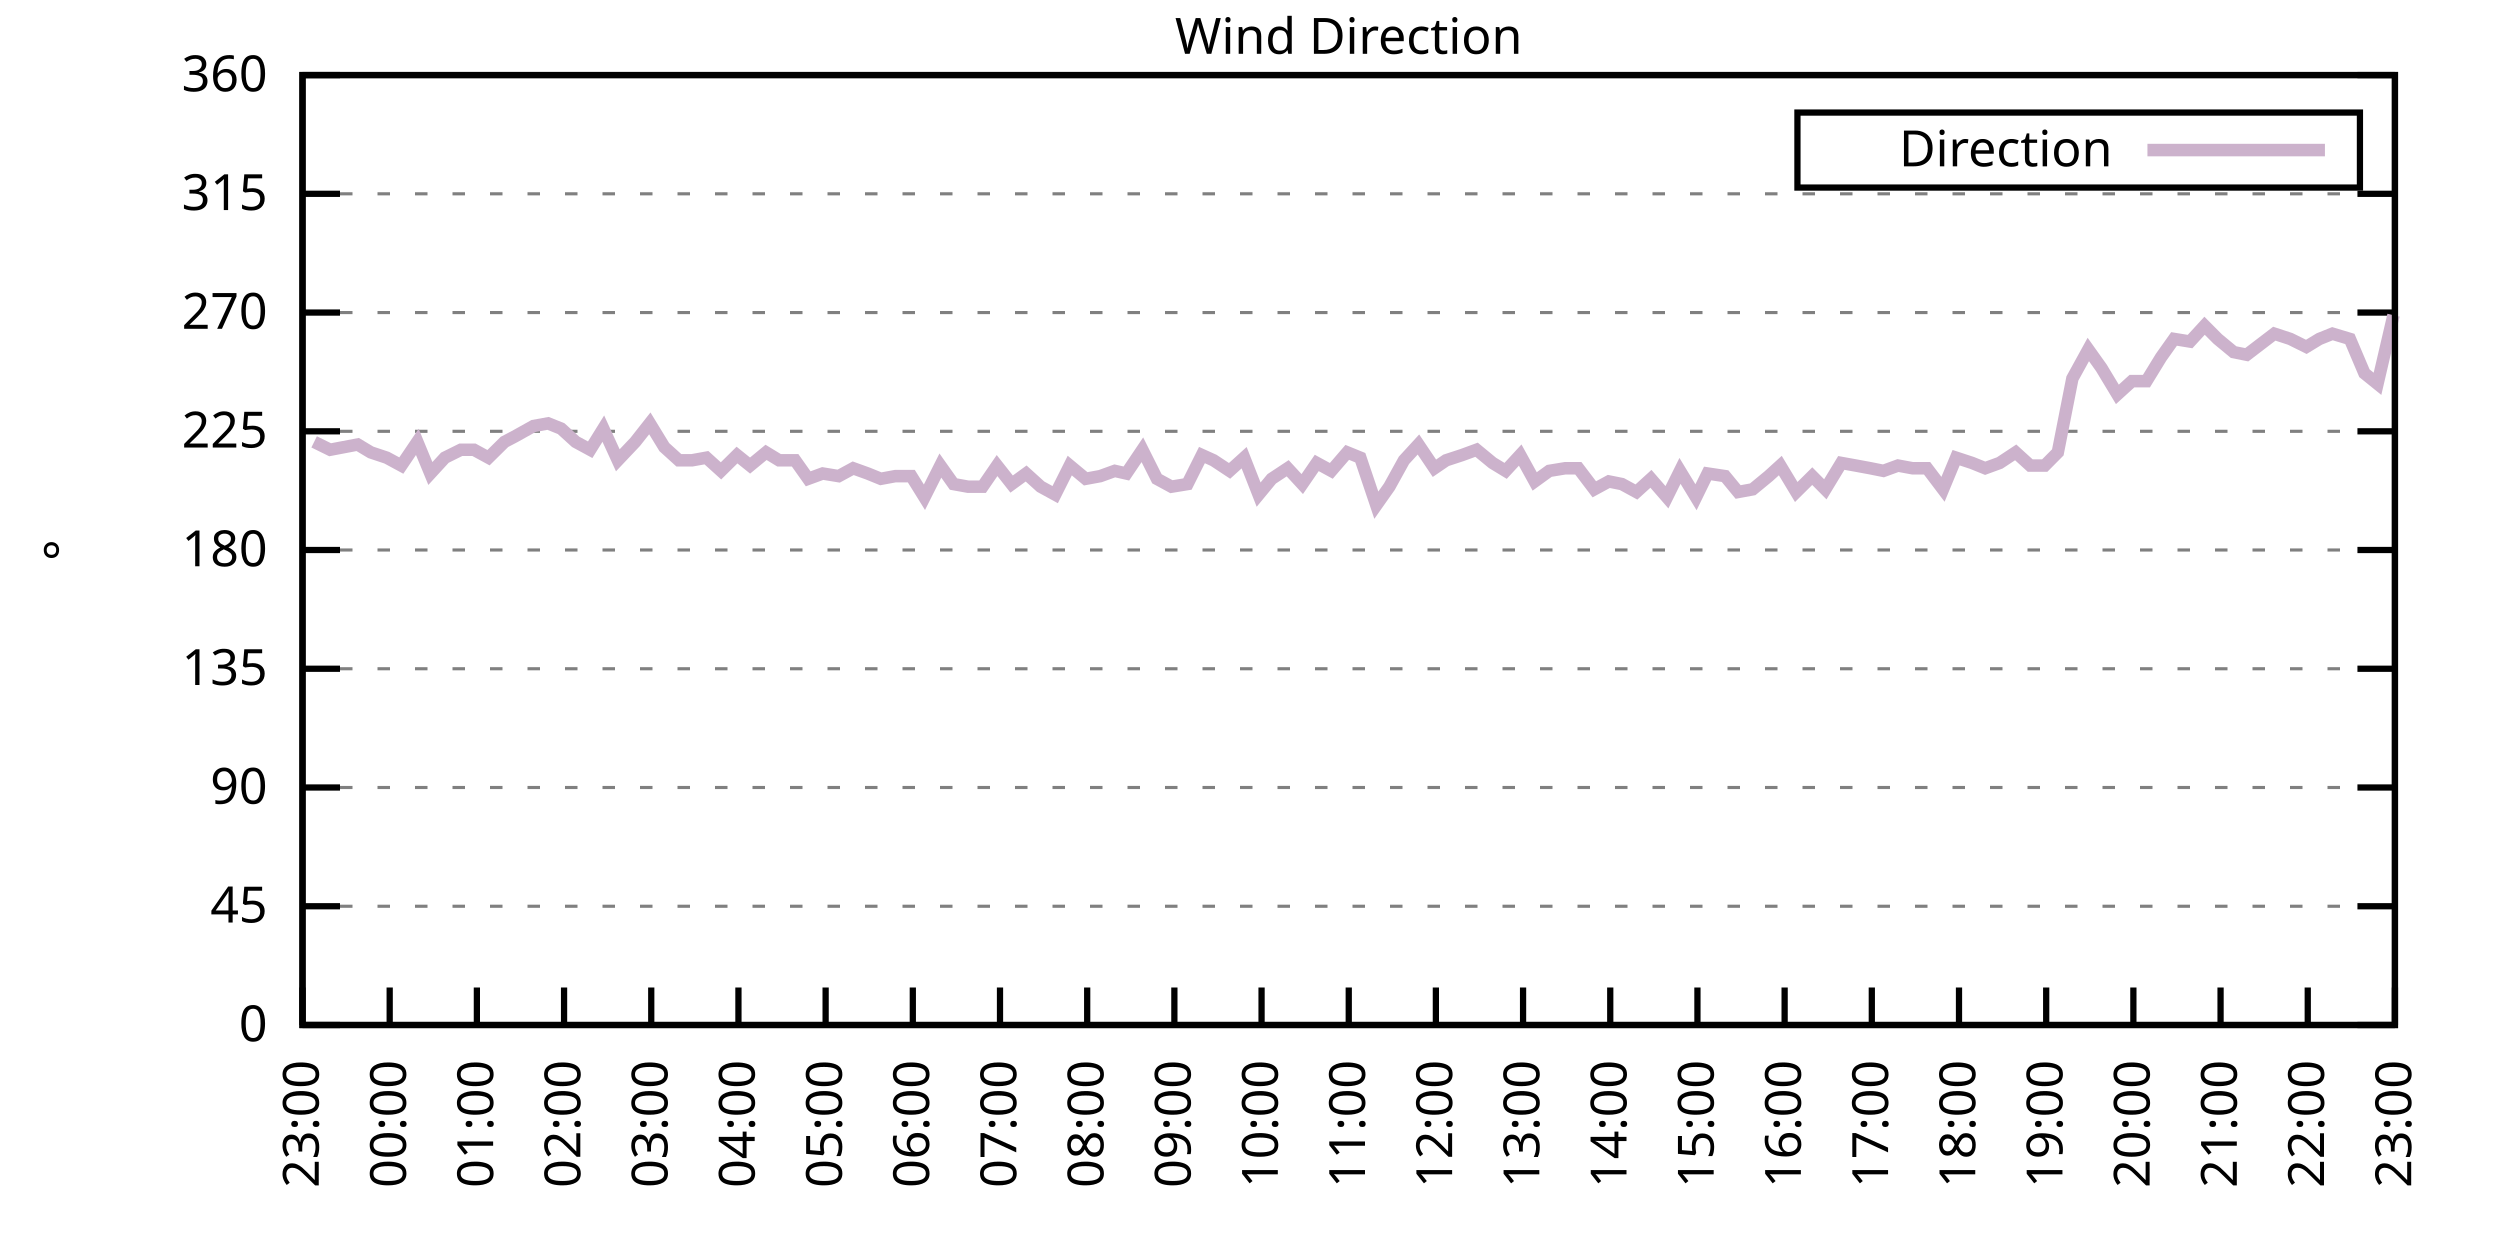
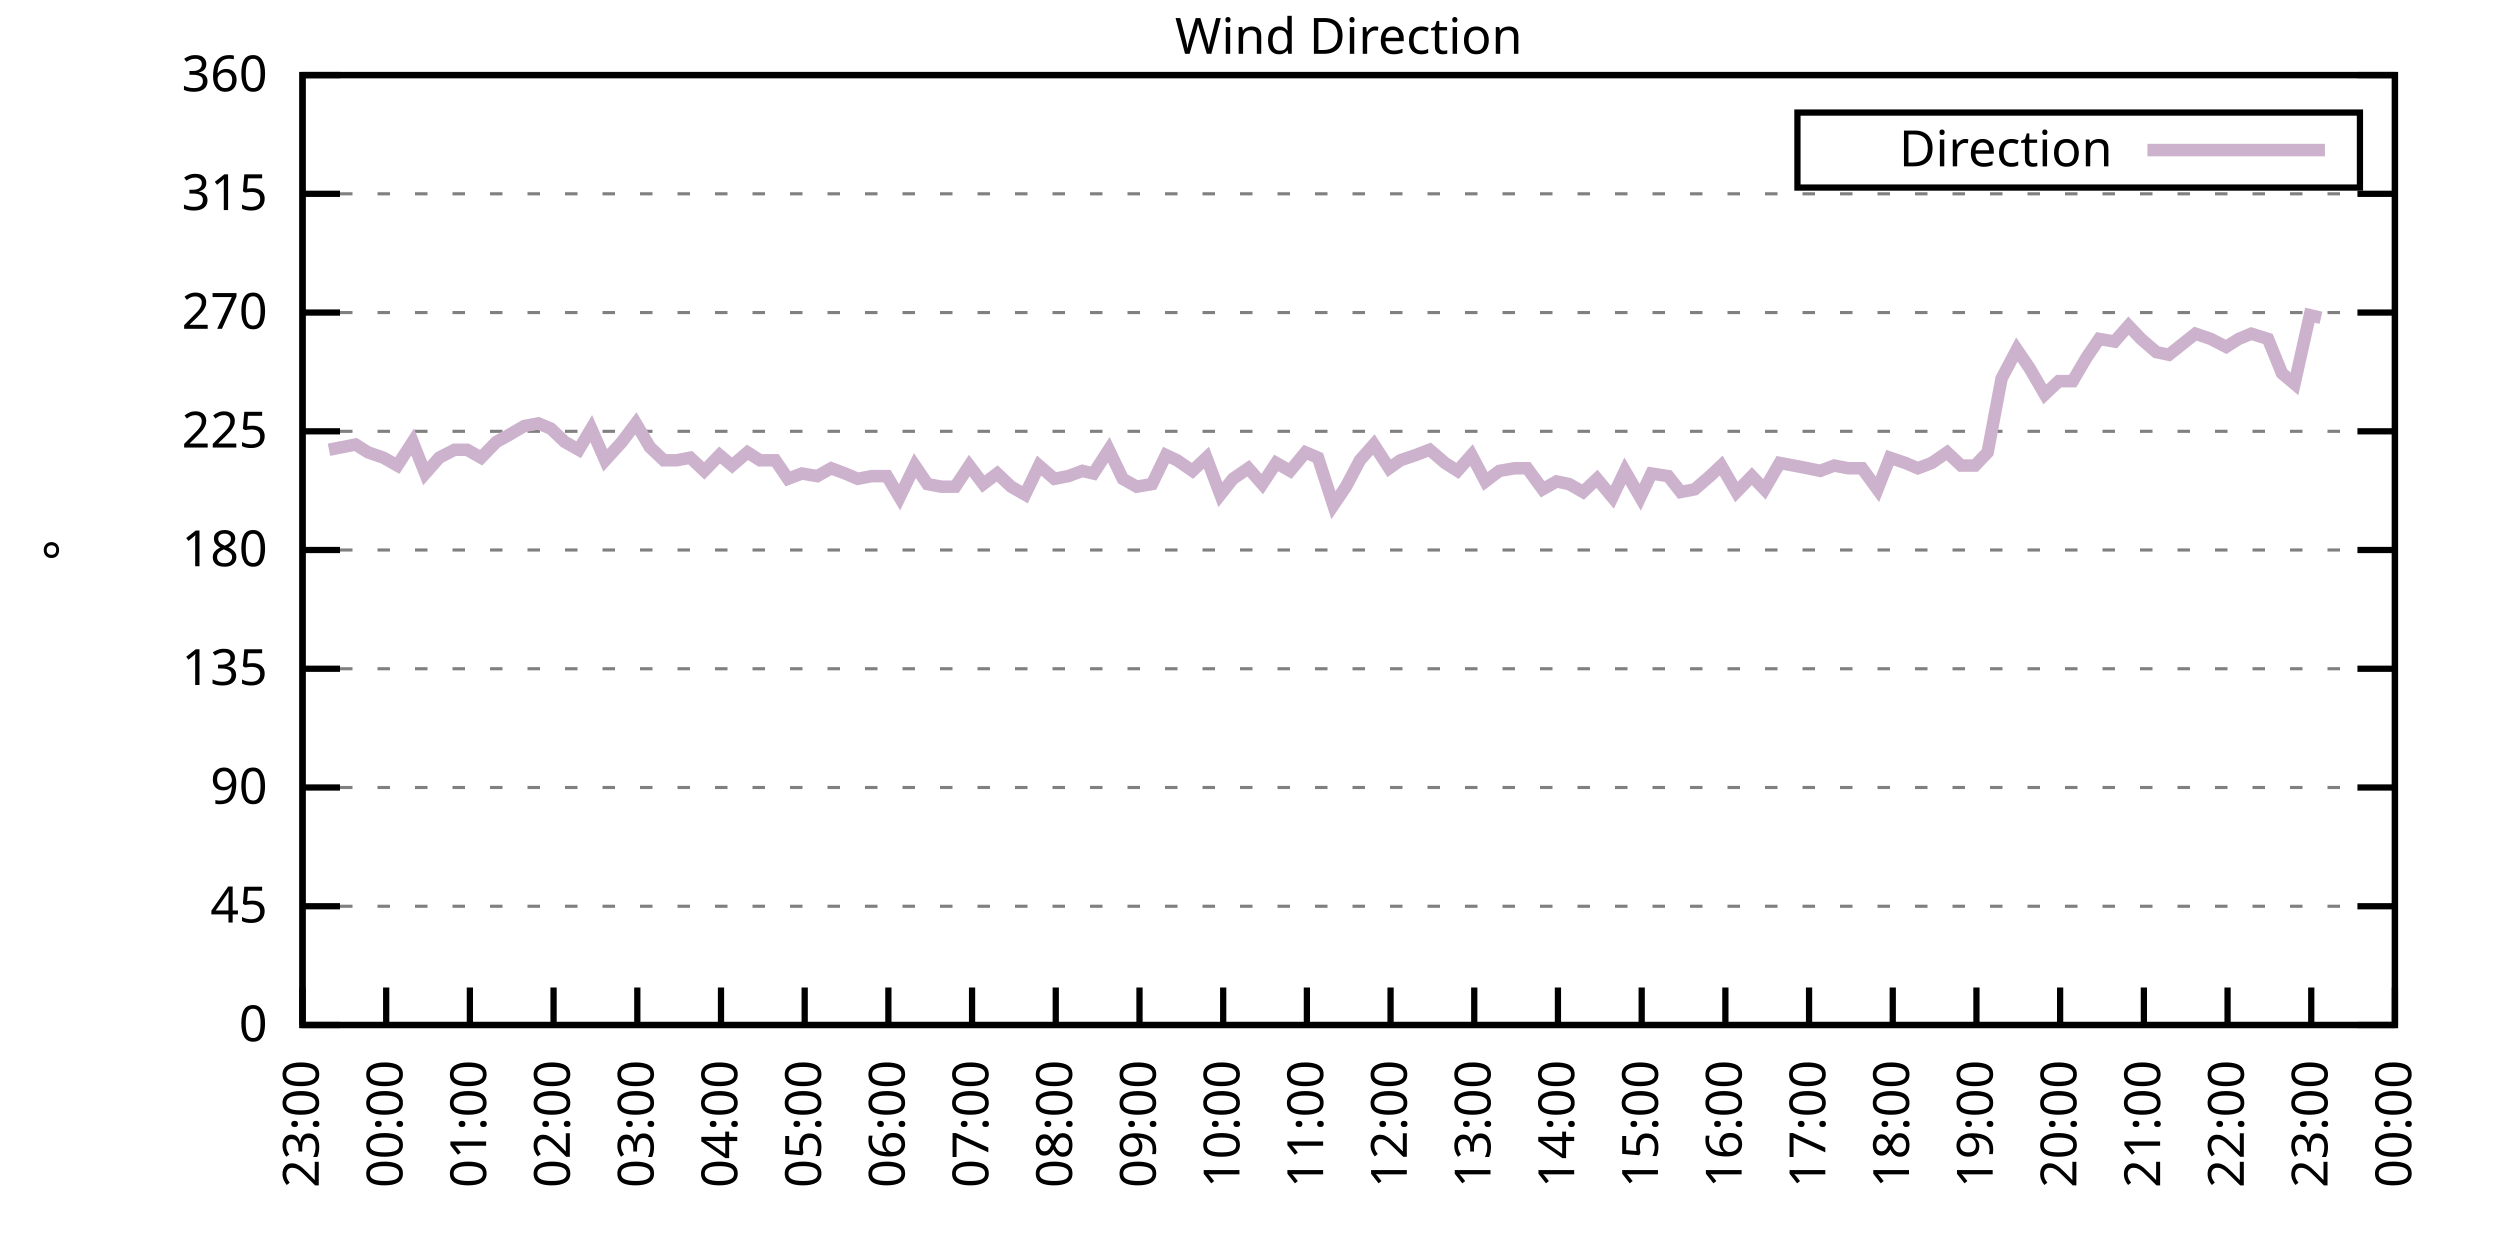
<svg xmlns="http://www.w3.org/2000/svg" xmlns:xlink="http://www.w3.org/1999/xlink" width="400" height="200" viewBox="0 0 400 200">
  <g id="gnuplot_canvas">
    <rect x="0" y="0" width="400" height="200" fill="none" />
    <defs>
      <circle id="gpDot" r="0.5" stroke-width="0.5" stroke="currentColor" />
      <path id="gpPt0" stroke-width="0.333" stroke="currentColor" d="M-1,0 h2 M0,-1 v2" />
      <path id="gpPt1" stroke-width="0.333" stroke="currentColor" d="M-1,-1 L1,1 M1,-1 L-1,1" />
      <path id="gpPt2" stroke-width="0.333" stroke="currentColor" d="M-1,0 L1,0 M0,-1 L0,1 M-1,-1 L1,1 M-1,1 L1,-1" />
      <rect id="gpPt3" stroke-width="0.333" stroke="currentColor" x="-1" y="-1" width="2" height="2" />
      <rect id="gpPt4" stroke-width="0.333" stroke="currentColor" fill="currentColor" x="-1" y="-1" width="2" height="2" />
      <circle id="gpPt5" stroke-width="0.333" stroke="currentColor" cx="0" cy="0" r="1" />
      <use xlink:href="#gpPt5" id="gpPt6" fill="currentColor" stroke="none" />
      <path id="gpPt7" stroke-width="0.333" stroke="currentColor" d="M0,-1.33 L-1.33,0.67 L1.33,0.67 z" />
      <use xlink:href="#gpPt7" id="gpPt8" fill="currentColor" stroke="none" />
      <use xlink:href="#gpPt7" id="gpPt9" stroke="currentColor" transform="rotate(180)" />
      <use xlink:href="#gpPt9" id="gpPt10" fill="currentColor" stroke="none" />
      <use xlink:href="#gpPt3" id="gpPt11" stroke="currentColor" transform="rotate(45)" />
      <use xlink:href="#gpPt11" id="gpPt12" fill="currentColor" stroke="none" />
      <path id="gpPt13" stroke-width="0.333" stroke="currentColor" d="M0,1.330 L1.265,0.411 L0.782,-1.067 L-0.782,-1.076 L-1.265,0.411 z" />
      <use xlink:href="#gpPt13" id="gpPt14" fill="currentColor" stroke="none" />
      <filter id="textbox" filterUnits="objectBoundingBox" x="0" y="0" height="1" width="1">
        <feFlood flood-color="white" flood-opacity="1" result="bgnd" />
        <feComposite in="SourceGraphic" in2="bgnd" operator="atop" />
      </filter>
      <filter id="greybox" filterUnits="objectBoundingBox" x="0" y="0" height="1" width="1">
        <feFlood flood-color="lightgrey" flood-opacity="1" result="grey" />
        <feComposite in="SourceGraphic" in2="grey" operator="atop" />
      </filter>
    </defs>
    <g fill="none" color="white" stroke="currentColor" stroke-width="1.00" stroke-linecap="butt" stroke-linejoin="miter">
</g>
    <g fill="none" color="black" stroke="currentColor" stroke-width="1.00" stroke-linecap="butt" stroke-linejoin="miter">
      <g stroke="none" shape-rendering="crispEdges">
        <polygon fill="rgb(255, 255, 255)" points="48.40,164.00 383.18,164.00 383.18,12.02 48.40,12.02 " />
      </g>
    </g>
    <g fill="none" color="black" stroke="currentColor" stroke-width="1.00" stroke-linecap="butt" stroke-linejoin="miter">
</g>
    <g fill="none" color="black" stroke="black" stroke-width="0.50" stroke-linecap="butt" stroke-linejoin="miter">
</g>
    <g fill="none" color="gray" stroke="currentColor" stroke-width="0.50" stroke-linecap="butt" stroke-linejoin="miter">
      <path stroke="gray" stroke-dasharray="2,4" class="gridline" d="M48.40,164.00 L383.19,164.00  " />
    </g>
    <g fill="none" color="gray" stroke="gray" stroke-width="1.00" stroke-linecap="butt" stroke-linejoin="miter">
</g>
    <g fill="none" color="black" stroke="currentColor" stroke-width="1.00" stroke-linecap="butt" stroke-linejoin="miter">
      <path stroke="black" d="M48.40,164.00 L54.40,164.00 M383.19,164.00 L377.19,164.00  " />
      <g transform="translate(42.80,166.60)" stroke="none" fill="black" font-family="Sans" font-size="8.00" text-anchor="end">
        <text>
          <tspan font-family="Sans"> 0</tspan>
        </text>
      </g>
    </g>
    <g fill="none" color="black" stroke="currentColor" stroke-width="1.00" stroke-linecap="butt" stroke-linejoin="miter">
</g>
    <g fill="none" color="black" stroke="black" stroke-width="0.50" stroke-linecap="butt" stroke-linejoin="miter">
</g>
    <g fill="none" color="gray" stroke="currentColor" stroke-width="0.50" stroke-linecap="butt" stroke-linejoin="miter">
      <path stroke="gray" stroke-dasharray="2,4" class="gridline" d="M48.40,145.00 L383.19,145.00  " />
    </g>
    <g fill="none" color="gray" stroke="gray" stroke-width="1.00" stroke-linecap="butt" stroke-linejoin="miter">
</g>
    <g fill="none" color="black" stroke="currentColor" stroke-width="1.00" stroke-linecap="butt" stroke-linejoin="miter">
      <path stroke="black" d="M48.40,145.00 L54.40,145.00 M383.19,145.00 L377.19,145.00  " />
      <g transform="translate(42.80,147.60)" stroke="none" fill="black" font-family="Sans" font-size="8.00" text-anchor="end">
        <text>
          <tspan font-family="Sans"> 45</tspan>
        </text>
      </g>
    </g>
    <g fill="none" color="black" stroke="currentColor" stroke-width="1.00" stroke-linecap="butt" stroke-linejoin="miter">
</g>
    <g fill="none" color="black" stroke="black" stroke-width="0.50" stroke-linecap="butt" stroke-linejoin="miter">
</g>
    <g fill="none" color="gray" stroke="currentColor" stroke-width="0.50" stroke-linecap="butt" stroke-linejoin="miter">
      <path stroke="gray" stroke-dasharray="2,4" class="gridline" d="M48.40,126.00 L383.19,126.00  " />
    </g>
    <g fill="none" color="gray" stroke="gray" stroke-width="1.00" stroke-linecap="butt" stroke-linejoin="miter">
</g>
    <g fill="none" color="black" stroke="currentColor" stroke-width="1.00" stroke-linecap="butt" stroke-linejoin="miter">
      <path stroke="black" d="M48.40,126.00 L54.40,126.00 M383.19,126.00 L377.19,126.00  " />
      <g transform="translate(42.80,128.60)" stroke="none" fill="black" font-family="Sans" font-size="8.00" text-anchor="end">
        <text>
          <tspan font-family="Sans"> 90</tspan>
        </text>
      </g>
    </g>
    <g fill="none" color="black" stroke="currentColor" stroke-width="1.00" stroke-linecap="butt" stroke-linejoin="miter">
</g>
    <g fill="none" color="black" stroke="black" stroke-width="0.50" stroke-linecap="butt" stroke-linejoin="miter">
</g>
    <g fill="none" color="gray" stroke="currentColor" stroke-width="0.50" stroke-linecap="butt" stroke-linejoin="miter">
      <path stroke="gray" stroke-dasharray="2,4" class="gridline" d="M48.40,107.00 L383.19,107.00  " />
    </g>
    <g fill="none" color="gray" stroke="gray" stroke-width="1.00" stroke-linecap="butt" stroke-linejoin="miter">
</g>
    <g fill="none" color="black" stroke="currentColor" stroke-width="1.00" stroke-linecap="butt" stroke-linejoin="miter">
      <path stroke="black" d="M48.40,107.00 L54.40,107.00 M383.19,107.00 L377.19,107.00  " />
      <g transform="translate(42.80,109.60)" stroke="none" fill="black" font-family="Sans" font-size="8.00" text-anchor="end">
        <text>
          <tspan font-family="Sans"> 135</tspan>
        </text>
      </g>
    </g>
    <g fill="none" color="black" stroke="currentColor" stroke-width="1.00" stroke-linecap="butt" stroke-linejoin="miter">
</g>
    <g fill="none" color="black" stroke="black" stroke-width="0.50" stroke-linecap="butt" stroke-linejoin="miter">
</g>
    <g fill="none" color="gray" stroke="currentColor" stroke-width="0.50" stroke-linecap="butt" stroke-linejoin="miter">
      <path stroke="gray" stroke-dasharray="2,4" class="gridline" d="M48.40,88.00 L383.19,88.00  " />
    </g>
    <g fill="none" color="gray" stroke="gray" stroke-width="1.00" stroke-linecap="butt" stroke-linejoin="miter">
</g>
    <g fill="none" color="black" stroke="currentColor" stroke-width="1.00" stroke-linecap="butt" stroke-linejoin="miter">
      <path stroke="black" d="M48.40,88.00 L54.40,88.00 M383.19,88.00 L377.19,88.00  " />
      <g transform="translate(42.80,90.60)" stroke="none" fill="black" font-family="Sans" font-size="8.00" text-anchor="end">
        <text>
          <tspan font-family="Sans"> 180</tspan>
        </text>
      </g>
    </g>
    <g fill="none" color="black" stroke="currentColor" stroke-width="1.00" stroke-linecap="butt" stroke-linejoin="miter">
</g>
    <g fill="none" color="black" stroke="black" stroke-width="0.50" stroke-linecap="butt" stroke-linejoin="miter">
</g>
    <g fill="none" color="gray" stroke="currentColor" stroke-width="0.50" stroke-linecap="butt" stroke-linejoin="miter">
      <path stroke="gray" stroke-dasharray="2,4" class="gridline" d="M48.40,69.01 L383.19,69.01  " />
    </g>
    <g fill="none" color="gray" stroke="gray" stroke-width="1.00" stroke-linecap="butt" stroke-linejoin="miter">
</g>
    <g fill="none" color="black" stroke="currentColor" stroke-width="1.00" stroke-linecap="butt" stroke-linejoin="miter">
      <path stroke="black" d="M48.40,69.01 L54.40,69.01 M383.19,69.01 L377.19,69.01  " />
      <g transform="translate(42.80,71.61)" stroke="none" fill="black" font-family="Sans" font-size="8.00" text-anchor="end">
        <text>
          <tspan font-family="Sans"> 225</tspan>
        </text>
      </g>
    </g>
    <g fill="none" color="black" stroke="currentColor" stroke-width="1.00" stroke-linecap="butt" stroke-linejoin="miter">
</g>
    <g fill="none" color="black" stroke="black" stroke-width="0.50" stroke-linecap="butt" stroke-linejoin="miter">
</g>
    <g fill="none" color="gray" stroke="currentColor" stroke-width="0.50" stroke-linecap="butt" stroke-linejoin="miter">
      <path stroke="gray" stroke-dasharray="2,4" class="gridline" d="M48.40,50.01 L383.19,50.01  " />
    </g>
    <g fill="none" color="gray" stroke="gray" stroke-width="1.00" stroke-linecap="butt" stroke-linejoin="miter">
</g>
    <g fill="none" color="black" stroke="currentColor" stroke-width="1.00" stroke-linecap="butt" stroke-linejoin="miter">
      <path stroke="black" d="M48.40,50.01 L54.40,50.01 M383.19,50.01 L377.19,50.01  " />
      <g transform="translate(42.80,52.61)" stroke="none" fill="black" font-family="Sans" font-size="8.00" text-anchor="end">
        <text>
          <tspan font-family="Sans"> 270</tspan>
        </text>
      </g>
    </g>
    <g fill="none" color="black" stroke="currentColor" stroke-width="1.00" stroke-linecap="butt" stroke-linejoin="miter">
</g>
    <g fill="none" color="black" stroke="black" stroke-width="0.50" stroke-linecap="butt" stroke-linejoin="miter">
</g>
    <g fill="none" color="gray" stroke="currentColor" stroke-width="0.50" stroke-linecap="butt" stroke-linejoin="miter">
      <path stroke="gray" stroke-dasharray="2,4" class="gridline" d="M48.40,31.01 L383.19,31.01  " />
    </g>
    <g fill="none" color="gray" stroke="gray" stroke-width="1.00" stroke-linecap="butt" stroke-linejoin="miter">
</g>
    <g fill="none" color="black" stroke="currentColor" stroke-width="1.00" stroke-linecap="butt" stroke-linejoin="miter">
      <path stroke="black" d="M48.40,31.01 L54.40,31.01 M383.19,31.01 L377.19,31.01  " />
      <g transform="translate(42.80,33.61)" stroke="none" fill="black" font-family="Sans" font-size="8.00" text-anchor="end">
        <text>
          <tspan font-family="Sans"> 315</tspan>
        </text>
      </g>
    </g>
    <g fill="none" color="black" stroke="currentColor" stroke-width="1.00" stroke-linecap="butt" stroke-linejoin="miter">
</g>
    <g fill="none" color="black" stroke="black" stroke-width="0.50" stroke-linecap="butt" stroke-linejoin="miter">
</g>
    <g fill="none" color="gray" stroke="currentColor" stroke-width="0.50" stroke-linecap="butt" stroke-linejoin="miter">
      <path stroke="gray" stroke-dasharray="2,4" class="gridline" d="M48.40,12.01 L383.19,12.01  " />
    </g>
    <g fill="none" color="gray" stroke="gray" stroke-width="1.00" stroke-linecap="butt" stroke-linejoin="miter">
</g>
    <g fill="none" color="black" stroke="currentColor" stroke-width="1.00" stroke-linecap="butt" stroke-linejoin="miter">
      <path stroke="black" d="M48.40,12.01 L54.40,12.01 M383.19,12.01 L377.19,12.01  " />
      <g transform="translate(42.80,14.61)" stroke="none" fill="black" font-family="Sans" font-size="8.00" text-anchor="end">
        <text>
          <tspan font-family="Sans"> 360</tspan>
        </text>
      </g>
    </g>
    <g fill="none" color="black" stroke="currentColor" stroke-width="1.00" stroke-linecap="butt" stroke-linejoin="miter">
      <path stroke="black" d="M48.40,164.00 L48.40,158.00  " />
      <g transform="translate(51.00,169.60) rotate(270.00)" stroke="none" fill="black" font-family="Sans" font-size="8.00" text-anchor="end">
        <text>
          <tspan font-family="Sans">23:00</tspan>
        </text>
      </g>
    </g>
    <g fill="none" color="black" stroke="currentColor" stroke-width="1.00" stroke-linecap="butt" stroke-linejoin="miter">
-       <path stroke="black" d="M62.35,164.00 L62.35,158.00  " />
-       <g transform="translate(64.95,169.60) rotate(270.00)" stroke="none" fill="black" font-family="Sans" font-size="8.00" text-anchor="end">
+       <path stroke="black" d="M61.79,164.00 L61.79,158.00  " />
+       <g transform="translate(64.39,169.60) rotate(270.00)" stroke="none" fill="black" font-family="Sans" font-size="8.00" text-anchor="end">
        <text>
          <tspan font-family="Sans">00:00</tspan>
        </text>
      </g>
    </g>
    <g fill="none" color="black" stroke="currentColor" stroke-width="1.00" stroke-linecap="butt" stroke-linejoin="miter">
-       <path stroke="black" d="M76.30,164.00 L76.30,158.00  " />
-       <g transform="translate(78.90,169.60) rotate(270.00)" stroke="none" fill="black" font-family="Sans" font-size="8.00" text-anchor="end">
+       <path stroke="black" d="M75.18,164.00 L75.18,158.00  " />
+       <g transform="translate(77.78,169.60) rotate(270.00)" stroke="none" fill="black" font-family="Sans" font-size="8.00" text-anchor="end">
        <text>
          <tspan font-family="Sans">01:00</tspan>
        </text>
      </g>
    </g>
    <g fill="none" color="black" stroke="currentColor" stroke-width="1.00" stroke-linecap="butt" stroke-linejoin="miter">
-       <path stroke="black" d="M90.25,164.00 L90.25,158.00  " />
-       <g transform="translate(92.85,169.60) rotate(270.00)" stroke="none" fill="black" font-family="Sans" font-size="8.00" text-anchor="end">
+       <path stroke="black" d="M88.57,164.00 L88.57,158.00  " />
+       <g transform="translate(91.17,169.60) rotate(270.00)" stroke="none" fill="black" font-family="Sans" font-size="8.00" text-anchor="end">
        <text>
          <tspan font-family="Sans">02:00</tspan>
        </text>
      </g>
    </g>
    <g fill="none" color="black" stroke="currentColor" stroke-width="1.00" stroke-linecap="butt" stroke-linejoin="miter">
-       <path stroke="black" d="M104.20,164.00 L104.20,158.00  " />
-       <g transform="translate(106.80,169.60) rotate(270.00)" stroke="none" fill="black" font-family="Sans" font-size="8.00" text-anchor="end">
+       <path stroke="black" d="M101.97,164.00 L101.97,158.00  " />
+       <g transform="translate(104.57,169.60) rotate(270.00)" stroke="none" fill="black" font-family="Sans" font-size="8.00" text-anchor="end">
        <text>
          <tspan font-family="Sans">03:00</tspan>
        </text>
      </g>
    </g>
    <g fill="none" color="black" stroke="currentColor" stroke-width="1.00" stroke-linecap="butt" stroke-linejoin="miter">
-       <path stroke="black" d="M118.15,164.00 L118.15,158.00  " />
-       <g transform="translate(120.75,169.60) rotate(270.00)" stroke="none" fill="black" font-family="Sans" font-size="8.00" text-anchor="end">
+       <path stroke="black" d="M115.36,164.00 L115.36,158.00  " />
+       <g transform="translate(117.96,169.60) rotate(270.00)" stroke="none" fill="black" font-family="Sans" font-size="8.00" text-anchor="end">
        <text>
          <tspan font-family="Sans">04:00</tspan>
        </text>
      </g>
    </g>
    <g fill="none" color="black" stroke="currentColor" stroke-width="1.00" stroke-linecap="butt" stroke-linejoin="miter">
-       <path stroke="black" d="M132.10,164.00 L132.10,158.00  " />
-       <g transform="translate(134.70,169.60) rotate(270.00)" stroke="none" fill="black" font-family="Sans" font-size="8.00" text-anchor="end">
+       <path stroke="black" d="M128.75,164.00 L128.75,158.00  " />
+       <g transform="translate(131.35,169.60) rotate(270.00)" stroke="none" fill="black" font-family="Sans" font-size="8.00" text-anchor="end">
        <text>
          <tspan font-family="Sans">05:00</tspan>
        </text>
      </g>
    </g>
    <g fill="none" color="black" stroke="currentColor" stroke-width="1.00" stroke-linecap="butt" stroke-linejoin="miter">
-       <path stroke="black" d="M146.05,164.00 L146.05,158.00  " />
-       <g transform="translate(148.65,169.60) rotate(270.00)" stroke="none" fill="black" font-family="Sans" font-size="8.00" text-anchor="end">
+       <path stroke="black" d="M142.14,164.00 L142.14,158.00  " />
+       <g transform="translate(144.74,169.60) rotate(270.00)" stroke="none" fill="black" font-family="Sans" font-size="8.00" text-anchor="end">
        <text>
          <tspan font-family="Sans">06:00</tspan>
        </text>
      </g>
    </g>
    <g fill="none" color="black" stroke="currentColor" stroke-width="1.00" stroke-linecap="butt" stroke-linejoin="miter">
-       <path stroke="black" d="M160.00,164.00 L160.00,158.00  " />
-       <g transform="translate(162.60,169.60) rotate(270.00)" stroke="none" fill="black" font-family="Sans" font-size="8.00" text-anchor="end">
+       <path stroke="black" d="M155.53,164.00 L155.53,158.00  " />
+       <g transform="translate(158.13,169.60) rotate(270.00)" stroke="none" fill="black" font-family="Sans" font-size="8.00" text-anchor="end">
        <text>
          <tspan font-family="Sans">07:00</tspan>
        </text>
      </g>
    </g>
    <g fill="none" color="black" stroke="currentColor" stroke-width="1.00" stroke-linecap="butt" stroke-linejoin="miter">
-       <path stroke="black" d="M173.95,164.00 L173.95,158.00  " />
-       <g transform="translate(176.55,169.60) rotate(270.00)" stroke="none" fill="black" font-family="Sans" font-size="8.00" text-anchor="end">
+       <path stroke="black" d="M168.92,164.00 L168.92,158.00  " />
+       <g transform="translate(171.52,169.60) rotate(270.00)" stroke="none" fill="black" font-family="Sans" font-size="8.00" text-anchor="end">
        <text>
          <tspan font-family="Sans">08:00</tspan>
        </text>
      </g>
    </g>
    <g fill="none" color="black" stroke="currentColor" stroke-width="1.00" stroke-linecap="butt" stroke-linejoin="miter">
-       <path stroke="black" d="M187.90,164.00 L187.90,158.00  " />
-       <g transform="translate(190.50,169.60) rotate(270.00)" stroke="none" fill="black" font-family="Sans" font-size="8.00" text-anchor="end">
+       <path stroke="black" d="M182.32,164.00 L182.32,158.00  " />
+       <g transform="translate(184.92,169.60) rotate(270.00)" stroke="none" fill="black" font-family="Sans" font-size="8.00" text-anchor="end">
        <text>
          <tspan font-family="Sans">09:00</tspan>
        </text>
      </g>
    </g>
    <g fill="none" color="black" stroke="currentColor" stroke-width="1.00" stroke-linecap="butt" stroke-linejoin="miter">
-       <path stroke="black" d="M201.85,164.00 L201.85,158.00  " />
-       <g transform="translate(204.45,169.60) rotate(270.00)" stroke="none" fill="black" font-family="Sans" font-size="8.00" text-anchor="end">
+       <path stroke="black" d="M195.71,164.00 L195.71,158.00  " />
+       <g transform="translate(198.31,169.60) rotate(270.00)" stroke="none" fill="black" font-family="Sans" font-size="8.00" text-anchor="end">
        <text>
          <tspan font-family="Sans">10:00</tspan>
        </text>
      </g>
    </g>
    <g fill="none" color="black" stroke="currentColor" stroke-width="1.00" stroke-linecap="butt" stroke-linejoin="miter">
-       <path stroke="black" d="M215.80,164.00 L215.80,158.00  " />
-       <g transform="translate(218.40,169.60) rotate(270.00)" stroke="none" fill="black" font-family="Sans" font-size="8.00" text-anchor="end">
+       <path stroke="black" d="M209.10,164.00 L209.10,158.00  " />
+       <g transform="translate(211.70,169.60) rotate(270.00)" stroke="none" fill="black" font-family="Sans" font-size="8.00" text-anchor="end">
        <text>
          <tspan font-family="Sans">11:00</tspan>
        </text>
      </g>
    </g>
    <g fill="none" color="black" stroke="currentColor" stroke-width="1.00" stroke-linecap="butt" stroke-linejoin="miter">
-       <path stroke="black" d="M229.74,164.00 L229.74,158.00  " />
-       <g transform="translate(232.34,169.60) rotate(270.00)" stroke="none" fill="black" font-family="Sans" font-size="8.00" text-anchor="end">
+       <path stroke="black" d="M222.49,164.00 L222.49,158.00  " />
+       <g transform="translate(225.09,169.60) rotate(270.00)" stroke="none" fill="black" font-family="Sans" font-size="8.00" text-anchor="end">
        <text>
          <tspan font-family="Sans">12:00</tspan>
        </text>
      </g>
    </g>
    <g fill="none" color="black" stroke="currentColor" stroke-width="1.00" stroke-linecap="butt" stroke-linejoin="miter">
-       <path stroke="black" d="M243.69,164.00 L243.69,158.00  " />
-       <g transform="translate(246.29,169.60) rotate(270.00)" stroke="none" fill="black" font-family="Sans" font-size="8.00" text-anchor="end">
+       <path stroke="black" d="M235.88,164.00 L235.88,158.00  " />
+       <g transform="translate(238.48,169.60) rotate(270.00)" stroke="none" fill="black" font-family="Sans" font-size="8.00" text-anchor="end">
        <text>
          <tspan font-family="Sans">13:00</tspan>
        </text>
      </g>
    </g>
    <g fill="none" color="black" stroke="currentColor" stroke-width="1.00" stroke-linecap="butt" stroke-linejoin="miter">
-       <path stroke="black" d="M257.64,164.00 L257.64,158.00  " />
-       <g transform="translate(260.24,169.60) rotate(270.00)" stroke="none" fill="black" font-family="Sans" font-size="8.00" text-anchor="end">
+       <path stroke="black" d="M249.27,164.00 L249.27,158.00  " />
+       <g transform="translate(251.87,169.60) rotate(270.00)" stroke="none" fill="black" font-family="Sans" font-size="8.00" text-anchor="end">
        <text>
          <tspan font-family="Sans">14:00</tspan>
        </text>
      </g>
    </g>
    <g fill="none" color="black" stroke="currentColor" stroke-width="1.00" stroke-linecap="butt" stroke-linejoin="miter">
-       <path stroke="black" d="M271.59,164.00 L271.59,158.00  " />
-       <g transform="translate(274.19,169.60) rotate(270.00)" stroke="none" fill="black" font-family="Sans" font-size="8.00" text-anchor="end">
+       <path stroke="black" d="M262.67,164.00 L262.67,158.00  " />
+       <g transform="translate(265.27,169.60) rotate(270.00)" stroke="none" fill="black" font-family="Sans" font-size="8.00" text-anchor="end">
        <text>
          <tspan font-family="Sans">15:00</tspan>
        </text>
      </g>
    </g>
    <g fill="none" color="black" stroke="currentColor" stroke-width="1.00" stroke-linecap="butt" stroke-linejoin="miter">
-       <path stroke="black" d="M285.54,164.00 L285.54,158.00  " />
-       <g transform="translate(288.14,169.60) rotate(270.00)" stroke="none" fill="black" font-family="Sans" font-size="8.00" text-anchor="end">
+       <path stroke="black" d="M276.06,164.00 L276.06,158.00  " />
+       <g transform="translate(278.66,169.60) rotate(270.00)" stroke="none" fill="black" font-family="Sans" font-size="8.00" text-anchor="end">
        <text>
          <tspan font-family="Sans">16:00</tspan>
        </text>
      </g>
    </g>
    <g fill="none" color="black" stroke="currentColor" stroke-width="1.00" stroke-linecap="butt" stroke-linejoin="miter">
-       <path stroke="black" d="M299.49,164.00 L299.49,158.00  " />
-       <g transform="translate(302.09,169.60) rotate(270.00)" stroke="none" fill="black" font-family="Sans" font-size="8.00" text-anchor="end">
+       <path stroke="black" d="M289.45,164.00 L289.45,158.00  " />
+       <g transform="translate(292.05,169.60) rotate(270.00)" stroke="none" fill="black" font-family="Sans" font-size="8.00" text-anchor="end">
        <text>
          <tspan font-family="Sans">17:00</tspan>
        </text>
      </g>
    </g>
    <g fill="none" color="black" stroke="currentColor" stroke-width="1.00" stroke-linecap="butt" stroke-linejoin="miter">
-       <path stroke="black" d="M313.44,164.00 L313.44,158.00  " />
-       <g transform="translate(316.04,169.60) rotate(270.00)" stroke="none" fill="black" font-family="Sans" font-size="8.00" text-anchor="end">
+       <path stroke="black" d="M302.84,164.00 L302.84,158.00  " />
+       <g transform="translate(305.44,169.60) rotate(270.00)" stroke="none" fill="black" font-family="Sans" font-size="8.00" text-anchor="end">
        <text>
          <tspan font-family="Sans">18:00</tspan>
        </text>
      </g>
    </g>
    <g fill="none" color="black" stroke="currentColor" stroke-width="1.00" stroke-linecap="butt" stroke-linejoin="miter">
-       <path stroke="black" d="M327.39,164.00 L327.39,158.00  " />
-       <g transform="translate(329.99,169.60) rotate(270.00)" stroke="none" fill="black" font-family="Sans" font-size="8.00" text-anchor="end">
+       <path stroke="black" d="M316.23,164.00 L316.23,158.00  " />
+       <g transform="translate(318.83,169.60) rotate(270.00)" stroke="none" fill="black" font-family="Sans" font-size="8.00" text-anchor="end">
        <text>
          <tspan font-family="Sans">19:00</tspan>
        </text>
      </g>
    </g>
    <g fill="none" color="black" stroke="currentColor" stroke-width="1.00" stroke-linecap="butt" stroke-linejoin="miter">
-       <path stroke="black" d="M341.34,164.00 L341.34,158.00  " />
-       <g transform="translate(343.94,169.60) rotate(270.00)" stroke="none" fill="black" font-family="Sans" font-size="8.00" text-anchor="end">
+       <path stroke="black" d="M329.62,164.00 L329.62,158.00  " />
+       <g transform="translate(332.22,169.60) rotate(270.00)" stroke="none" fill="black" font-family="Sans" font-size="8.00" text-anchor="end">
        <text>
          <tspan font-family="Sans">20:00</tspan>
        </text>
      </g>
    </g>
    <g fill="none" color="black" stroke="currentColor" stroke-width="1.00" stroke-linecap="butt" stroke-linejoin="miter">
-       <path stroke="black" d="M355.29,164.00 L355.29,158.00  " />
-       <g transform="translate(357.89,169.60) rotate(270.00)" stroke="none" fill="black" font-family="Sans" font-size="8.00" text-anchor="end">
+       <path stroke="black" d="M343.02,164.00 L343.02,158.00  " />
+       <g transform="translate(345.62,169.60) rotate(270.00)" stroke="none" fill="black" font-family="Sans" font-size="8.00" text-anchor="end">
        <text>
          <tspan font-family="Sans">21:00</tspan>
        </text>
      </g>
    </g>
    <g fill="none" color="black" stroke="currentColor" stroke-width="1.00" stroke-linecap="butt" stroke-linejoin="miter">
-       <path stroke="black" d="M369.24,164.00 L369.24,158.00  " />
-       <g transform="translate(371.84,169.60) rotate(270.00)" stroke="none" fill="black" font-family="Sans" font-size="8.00" text-anchor="end">
+       <path stroke="black" d="M356.41,164.00 L356.41,158.00  " />
+       <g transform="translate(359.01,169.60) rotate(270.00)" stroke="none" fill="black" font-family="Sans" font-size="8.00" text-anchor="end">
        <text>
          <tspan font-family="Sans">22:00</tspan>
+         </text>
+       </g>
+     </g>
+     <g fill="none" color="black" stroke="currentColor" stroke-width="1.00" stroke-linecap="butt" stroke-linejoin="miter">
+       <path stroke="black" d="M369.80,164.00 L369.80,158.00  " />
+       <g transform="translate(372.40,169.60) rotate(270.00)" stroke="none" fill="black" font-family="Sans" font-size="8.00" text-anchor="end">
+         <text>
+           <tspan font-family="Sans">23:00</tspan>
        </text>
      </g>
    </g>
    <g fill="none" color="black" stroke="currentColor" stroke-width="1.00" stroke-linecap="butt" stroke-linejoin="miter">
      <path stroke="black" d="M383.19,164.00 L383.19,158.00  " />
      <g transform="translate(385.79,169.60) rotate(270.00)" stroke="none" fill="black" font-family="Sans" font-size="8.00" text-anchor="end">
        <text>
-           <tspan font-family="Sans">23:00</tspan>
+           <tspan font-family="Sans">00:00</tspan>
        </text>
      </g>
    </g>
    <g fill="none" color="black" stroke="currentColor" stroke-width="1.00" stroke-linecap="butt" stroke-linejoin="miter">
</g>
    <g fill="none" color="black" stroke="currentColor" stroke-width="1.00" stroke-linecap="butt" stroke-linejoin="miter">
      <path stroke="black" d="M48.40,12.01 L48.40,164.00 L383.19,164.00 L383.19,12.01 L48.40,12.01 Z  " />
    </g>
    <g fill="none" color="black" stroke="currentColor" stroke-width="1.00" stroke-linecap="butt" stroke-linejoin="miter">
</g>
    <g fill="none" color="black" stroke="currentColor" stroke-width="1.00" stroke-linecap="butt" stroke-linejoin="miter">
      <path stroke="black" d="M287.59,30.01 L287.59,18.01 L377.59,18.01 L377.59,30.01 L287.59,30.01 Z  " />
    </g>
    <g id="Wind_direction_plot_1">
      <g fill="none" color="white" stroke="black" stroke-width="2.00" stroke-linecap="butt" stroke-linejoin="miter">
</g>
      <g fill="none" color="black" stroke="currentColor" stroke-width="2.00" stroke-linecap="butt" stroke-linejoin="miter">
        <g transform="translate(337.99,26.61)" stroke="none" fill="black" font-family="Sans" font-size="8.00" text-anchor="end">
          <text>
            <tspan font-family="Sans">Direction</tspan>
          </text>
        </g>
      </g>
      <g fill="none" color="black" stroke="currentColor" stroke-width="2.00" stroke-linecap="butt" stroke-linejoin="miter">
-         <path stroke="rgb(204, 178, 204)" d="M343.59,24.01 L371.99,24.01 M50.26,70.70 L52.82,71.96 L57.23,71.12 L59.33,72.38 L61.88,73.23 L64.21,74.49   L66.77,70.70 L68.86,75.76 L71.18,73.23 L73.74,71.96 L75.83,71.96 L78.16,73.23 L80.72,70.70 L82.34,69.85   L85.37,68.16 L87.69,67.74 L89.78,68.58 L92.11,70.70 L94.43,71.96 L96.53,68.58 L98.85,73.65 L101.64,70.70   L103.97,67.74 L106.29,71.54 L108.62,73.65 L110.71,73.65 L113.03,73.23 L115.36,75.34 L117.92,72.81 L120.01,74.49   L122.57,72.38 L124.66,73.65 L127.22,73.65 L129.31,76.61 L131.63,75.76 L134.19,76.18 L136.51,74.92 L138.84,75.76   L140.93,76.61 L143.26,76.18 L145.81,76.18 L147.91,79.56 L150.46,74.49 L152.56,77.45 L154.88,77.87 L157.21,77.87   L159.53,74.49 L161.86,77.45 L164.18,75.76 L166.51,77.87 L168.83,79.14 L171.16,74.49 L173.71,76.61 L176.04,76.18   L178.36,75.34 L180.22,75.76 L182.78,71.96 L185.11,76.61 L187.43,77.87 L189.99,77.45 L192.31,72.81 L194.17,73.65   L196.73,75.34 L199.06,73.23 L201.38,79.14 L203.47,76.61 L206.03,74.92 L208.36,77.45 L210.68,74.07 L213.01,75.34   L215.56,72.38 L217.65,73.23 L220.21,80.83 L222.30,77.87 L224.63,73.65 L226.95,71.12 L229.51,74.92 L231.37,73.65   L233.93,72.81 L236.25,71.96 L238.81,74.07 L240.90,75.34 L243.23,72.81 L245.55,77.03 L247.88,75.34 L250.44,74.92   L252.53,74.92 L255.09,78.29 L257.41,77.03 L259.50,77.45 L261.83,78.72 L264.15,76.61 L266.71,79.56 L268.80,75.34   L271.36,79.56 L273.22,75.76 L276.01,76.18 L278.10,78.72 L280.43,78.29 L282.99,76.18 L284.85,74.49 L287.40,78.72   L289.96,76.18 L292.05,78.29 L294.61,74.07 L296.94,74.49 L299.26,74.92 L301.35,75.34 L303.68,74.49 L306.00,74.92   L308.33,74.92 L310.88,78.29 L312.98,73.23 L315.53,74.07 L317.63,74.92 L319.95,74.07 L322.51,72.38 L324.83,74.49   L327.16,74.49 L329.25,72.38 L331.58,60.56 L334.13,55.92 L336.23,58.87 L338.78,63.10 L341.11,60.98 L343.43,60.98   L345.76,57.18 L347.85,54.23 L350.41,54.65 L352.73,52.12 L354.83,54.23 L357.38,56.34 L359.48,56.76 L363.89,53.39   L366.45,54.23 L369.01,55.50 L371.10,54.23 L373.19,53.39 L375.98,54.23 L378.31,59.72 L380.40,61.41 L382.96,50.43    " />
+         <path stroke="rgb(204, 178, 204)" d="M343.59,24.01 L371.99,24.01 M52.64,71.96 L56.88,71.12 L58.89,72.38 L61.35,73.23 L63.58,74.49 L66.03,70.70   L68.04,75.76 L70.27,73.23 L72.73,71.96 L74.74,71.96 L76.97,73.23 L79.42,70.70 L80.99,69.85 L83.89,68.16   L86.12,67.74 L88.13,68.58 L90.36,70.70 L92.59,71.96 L94.60,68.58 L96.83,73.65 L99.51,70.70 L101.74,67.74   L103.98,71.54 L106.21,73.65 L108.22,73.65 L110.45,73.23 L112.68,75.34 L115.13,72.81 L117.14,74.49 L119.60,72.38   L121.61,73.65 L124.06,73.65 L126.07,76.61 L128.30,75.76 L130.76,76.18 L132.99,74.92 L135.22,75.76 L137.23,76.61   L139.46,76.18 L141.92,76.18 L143.93,79.56 L146.38,74.49 L148.39,77.45 L150.62,77.87 L152.85,77.87 L155.09,74.49   L157.32,77.45 L159.55,75.76 L161.78,77.87 L164.01,79.14 L166.25,74.49 L168.70,76.61 L170.93,76.18 L173.17,75.34   L174.95,75.76 L177.41,71.96 L179.64,76.61 L181.87,77.87 L184.32,77.45 L186.56,72.81 L188.34,73.65 L190.80,75.34   L193.03,73.23 L195.26,79.14 L197.27,76.61 L199.73,74.92 L201.96,77.45 L204.19,74.07 L206.42,75.34 L208.88,72.38   L210.88,73.23 L213.34,80.83 L215.35,77.87 L217.58,73.65 L219.81,71.12 L222.27,74.92 L224.05,73.65 L226.51,72.81   L228.74,71.96 L231.20,74.07 L233.20,75.34 L235.44,72.81 L237.67,77.03 L239.90,75.34 L242.36,74.92 L244.36,74.92   L246.82,78.29 L249.05,77.03 L251.06,77.45 L253.29,78.72 L255.52,76.61 L257.98,79.56 L259.99,75.34 L262.44,79.56   L264.23,75.76 L266.91,76.18 L268.92,78.72 L271.15,78.29 L273.60,76.18 L275.39,74.49 L277.84,78.72 L280.30,76.18   L282.31,78.29 L284.76,74.07 L286.99,74.49 L289.23,74.92 L291.23,75.34 L293.47,74.49 L295.70,74.92 L297.93,74.92   L300.39,78.29 L302.39,73.23 L304.85,74.07 L306.86,74.92 L309.09,74.07 L311.54,72.38 L313.78,74.49 L316.01,74.49   L318.02,72.38 L320.25,60.56 L322.70,55.92 L324.71,58.87 L327.17,63.10 L329.40,60.98 L331.63,60.98 L333.86,57.18   L335.87,54.23 L338.33,54.65 L340.56,52.12 L342.57,54.23 L345.02,56.34 L347.03,56.76 L351.27,53.39 L353.73,54.23   L356.18,55.50 L358.19,54.23 L360.20,53.39 L362.88,54.23 L365.11,59.72 L367.12,61.41 L369.58,50.43 L371.36,50.85    " />
      </g>
    </g>
    <g fill="none" color="black" stroke="currentColor" stroke-width="2.00" stroke-linecap="butt" stroke-linejoin="miter">
</g>
    <g fill="none" color="black" stroke="black" stroke-width="1.00" stroke-linecap="butt" stroke-linejoin="miter">
</g>
    <g fill="none" color="black" stroke="currentColor" stroke-width="1.00" stroke-linecap="butt" stroke-linejoin="miter">
      <path stroke="black" d="M48.40,12.01 L48.40,164.00 L383.19,164.00 L383.19,12.01 L48.40,12.01 Z  " />
      <g transform="translate(12.80,88.01) rotate(270.00)" stroke="none" fill="black" font-family="Sans" font-size="8.00" text-anchor="middle">
        <text>
          <tspan font-family="Sans">°</tspan>
        </text>
      </g>
    </g>
    <g fill="none" color="black" stroke="currentColor" stroke-width="1.00" stroke-linecap="butt" stroke-linejoin="miter">
</g>
    <g fill="none" color="black" stroke="currentColor" stroke-width="1.00" stroke-linecap="butt" stroke-linejoin="miter">
      <g transform="translate(215.79,8.61)" stroke="none" fill="black" font-family="Sans" font-size="8.00" text-anchor="middle">
        <text>
          <tspan font-family="Sans">Wind Direction</tspan>
        </text>
      </g>
    </g>
    <g fill="none" color="black" stroke="currentColor" stroke-width="1.00" stroke-linecap="butt" stroke-linejoin="miter">
</g>
  </g>
</svg>
